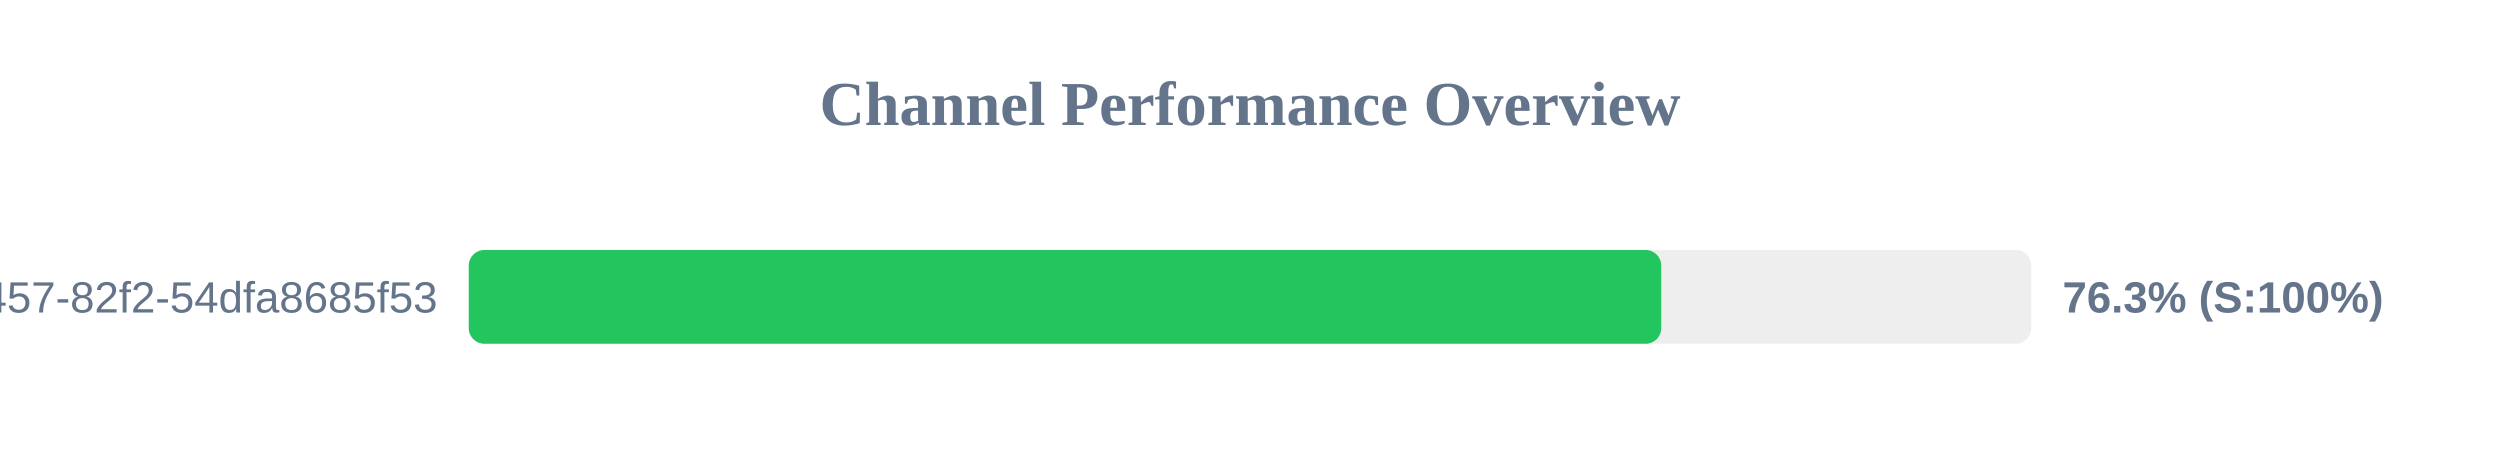
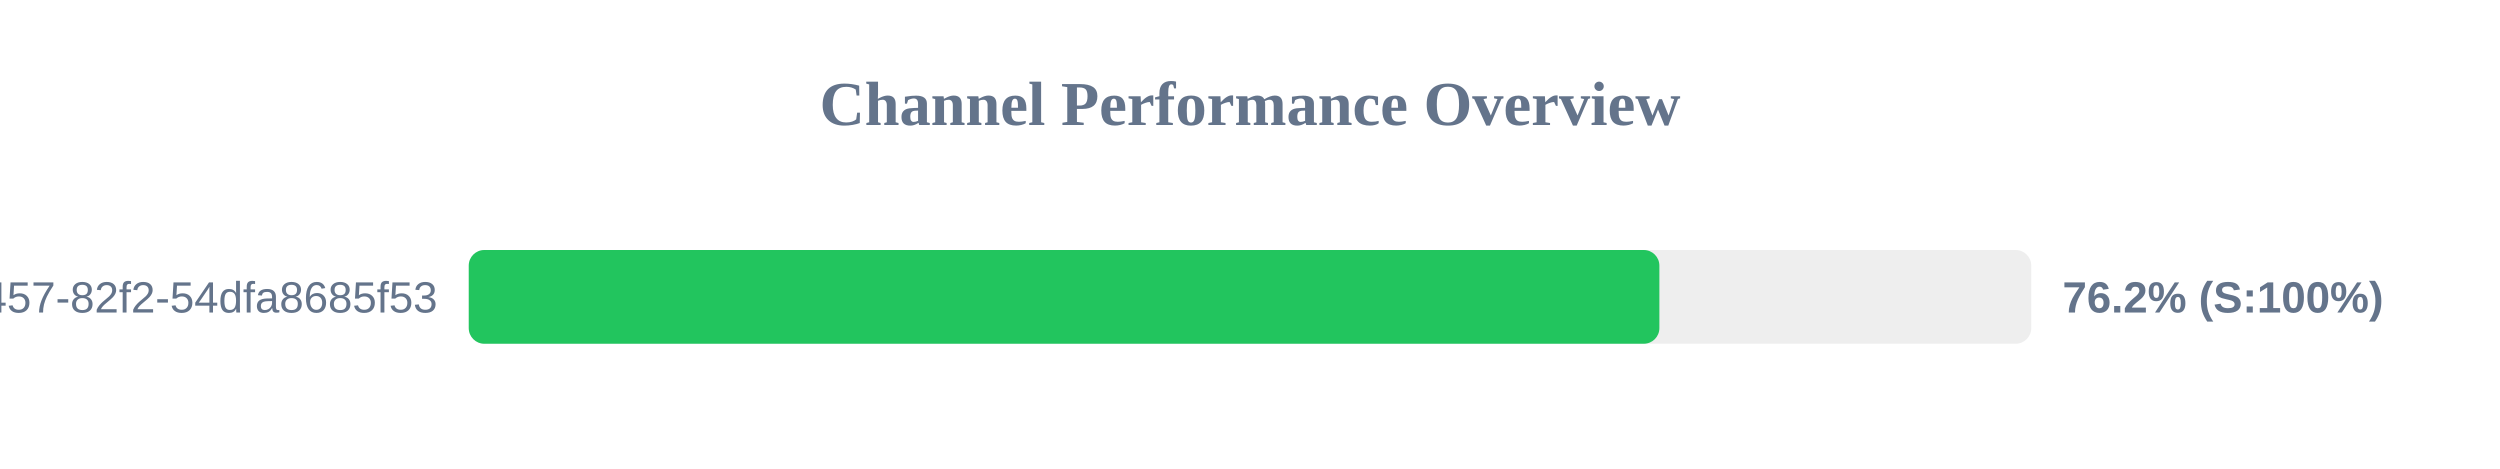
<svg xmlns="http://www.w3.org/2000/svg" width="800" height="150" version="1.1">
  <style>
        .row { font: 14px Arial; fill: #64748b; }
        .score { font: bold 14px Arial; fill: #64748b; }
    </style>
  <text x="400" y="40" text-anchor="middle" font-size="20px" font-weight="bold" fill="#64748b">Channel Performance Overview</text>
  <rect x="150" y="80" width="500" height="30" fill="#eee" rx="5" />
-   <rect x="150" y="80" width="381.6" height="30" fill="#22c55e" rx="5" />
+   <rect x="150" y="80" width="381.0" height="30" fill="#22c55e" rx="5" />
  <text x="140" y="100" text-anchor="end" class="row">?uuid=413c8b50-96bf-4457-82f2-54dfa8685f53</text>
-   <text x="660" y="100" text-anchor="start" class="score">76.3% (S:100%)</text>
+   <text x="660" y="100" text-anchor="start" class="score">76.2% (S:100%)</text>
</svg>
